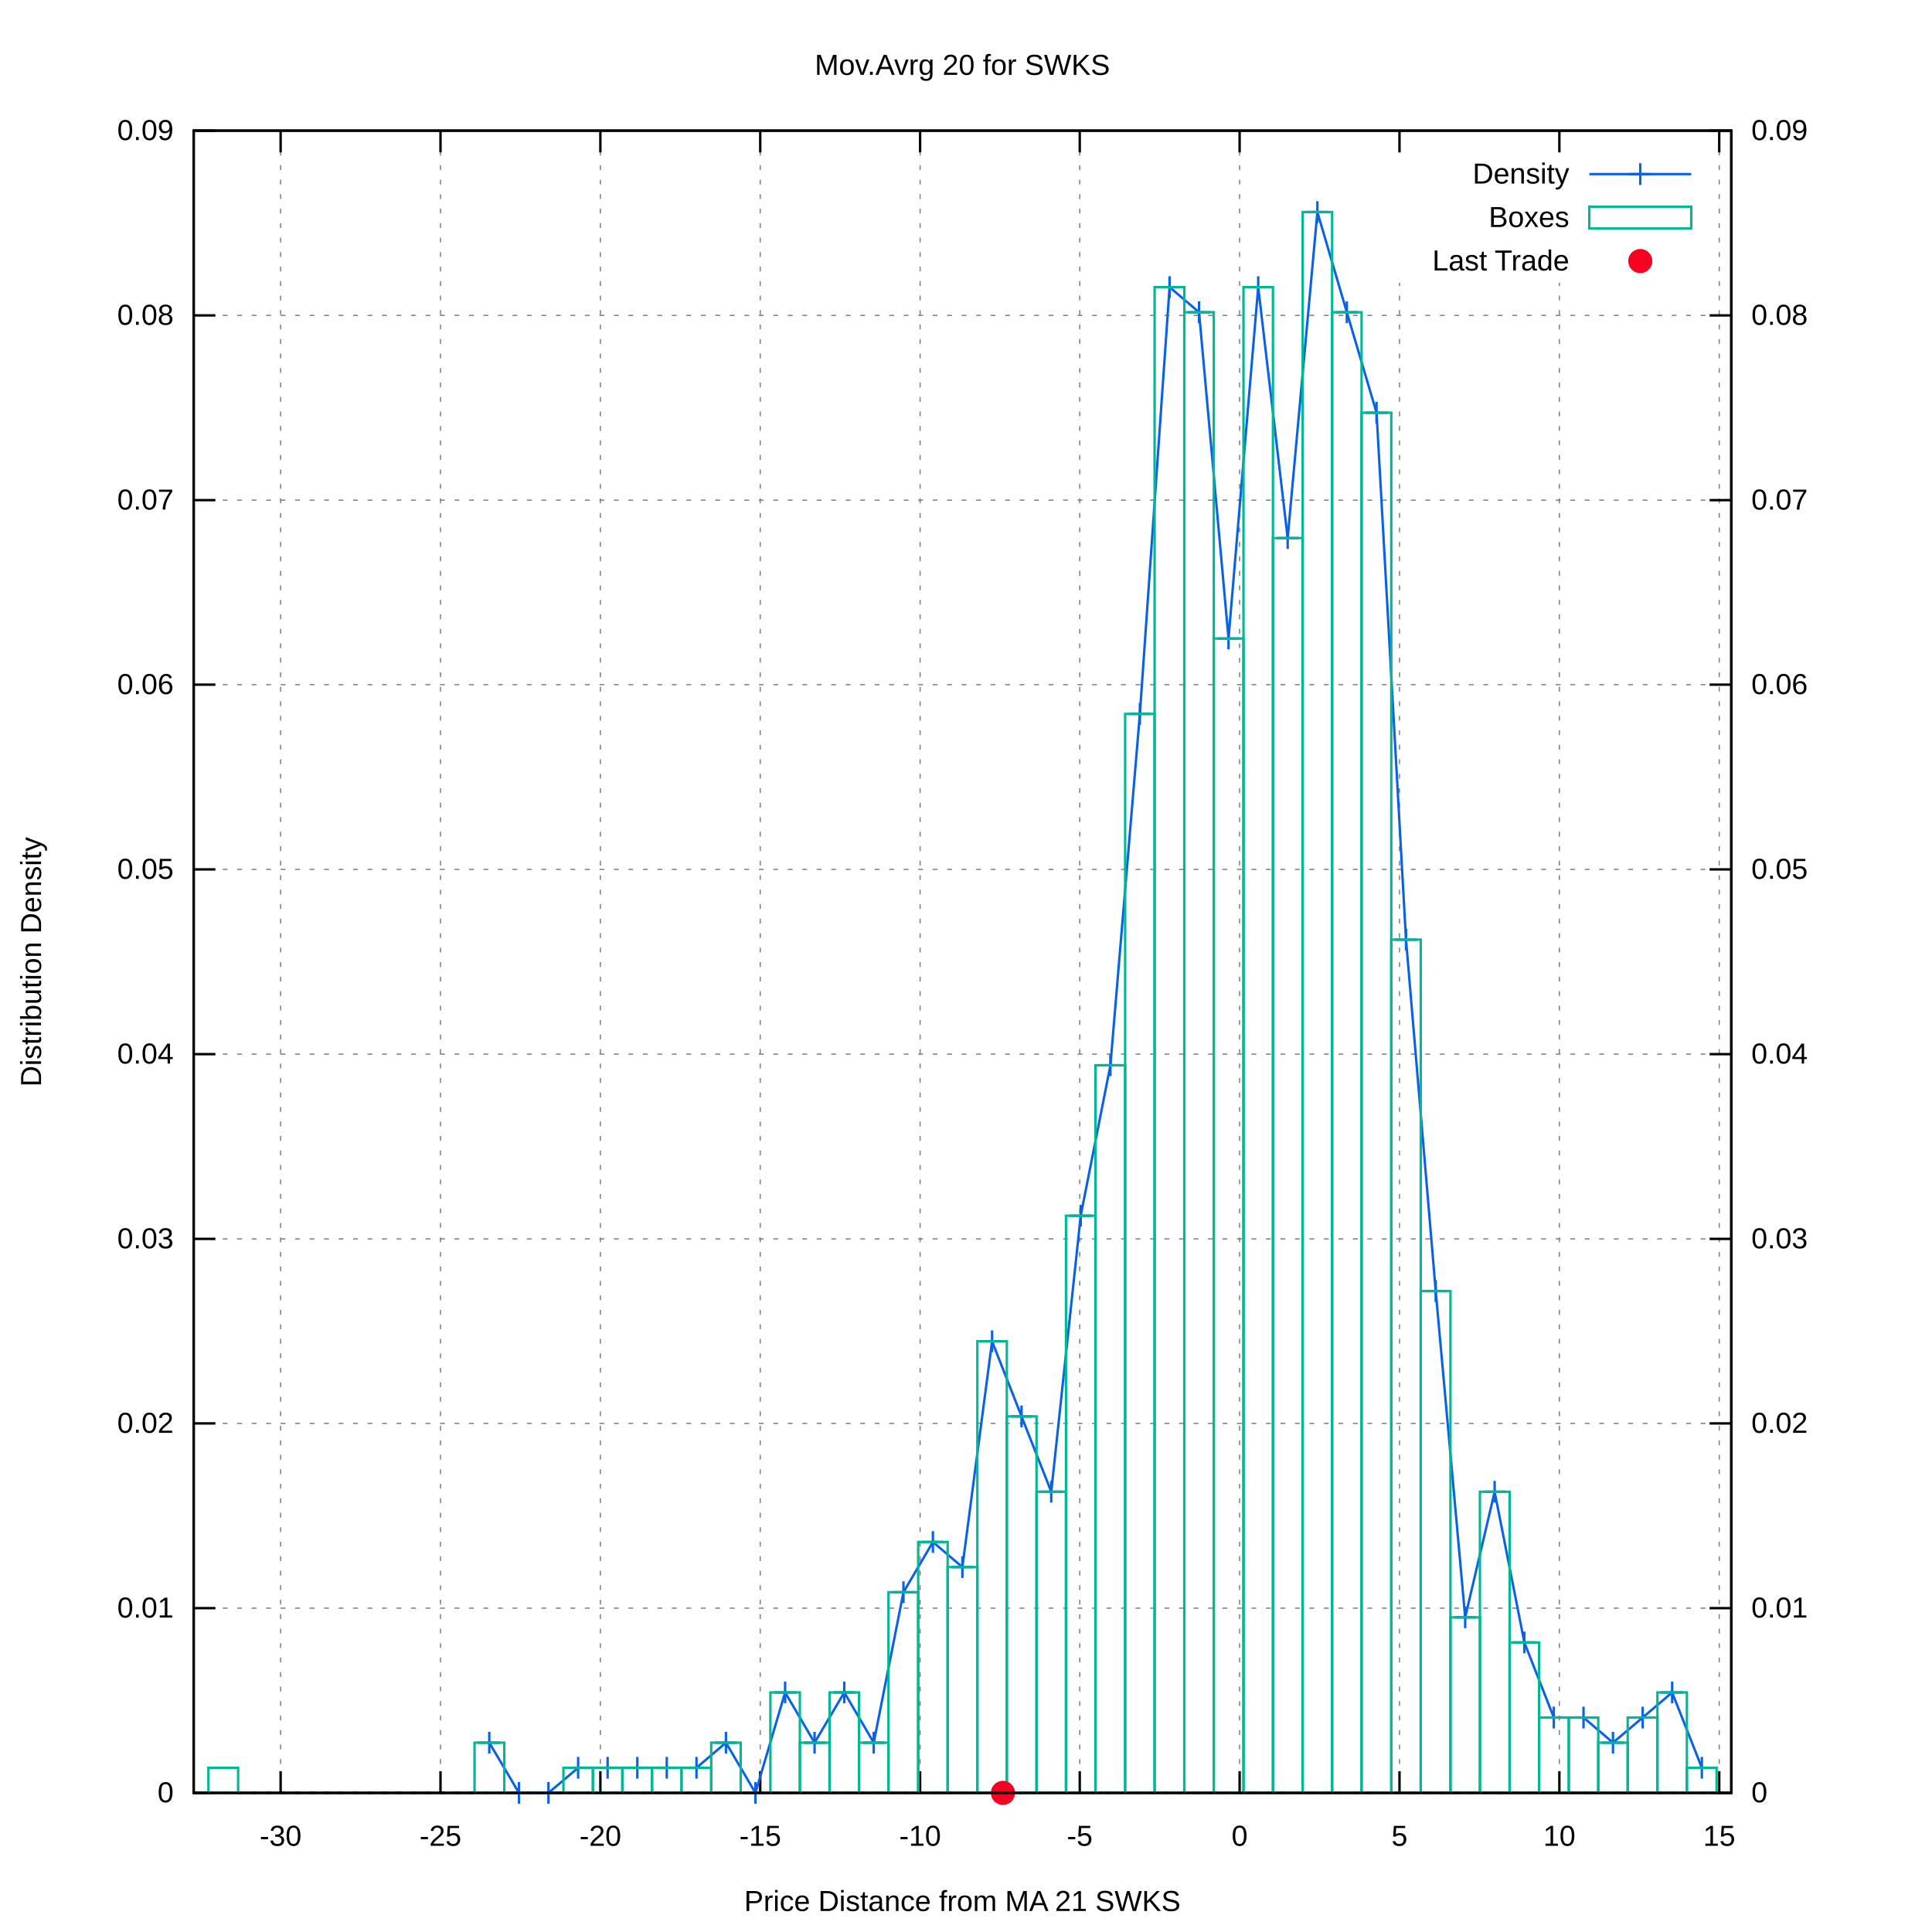
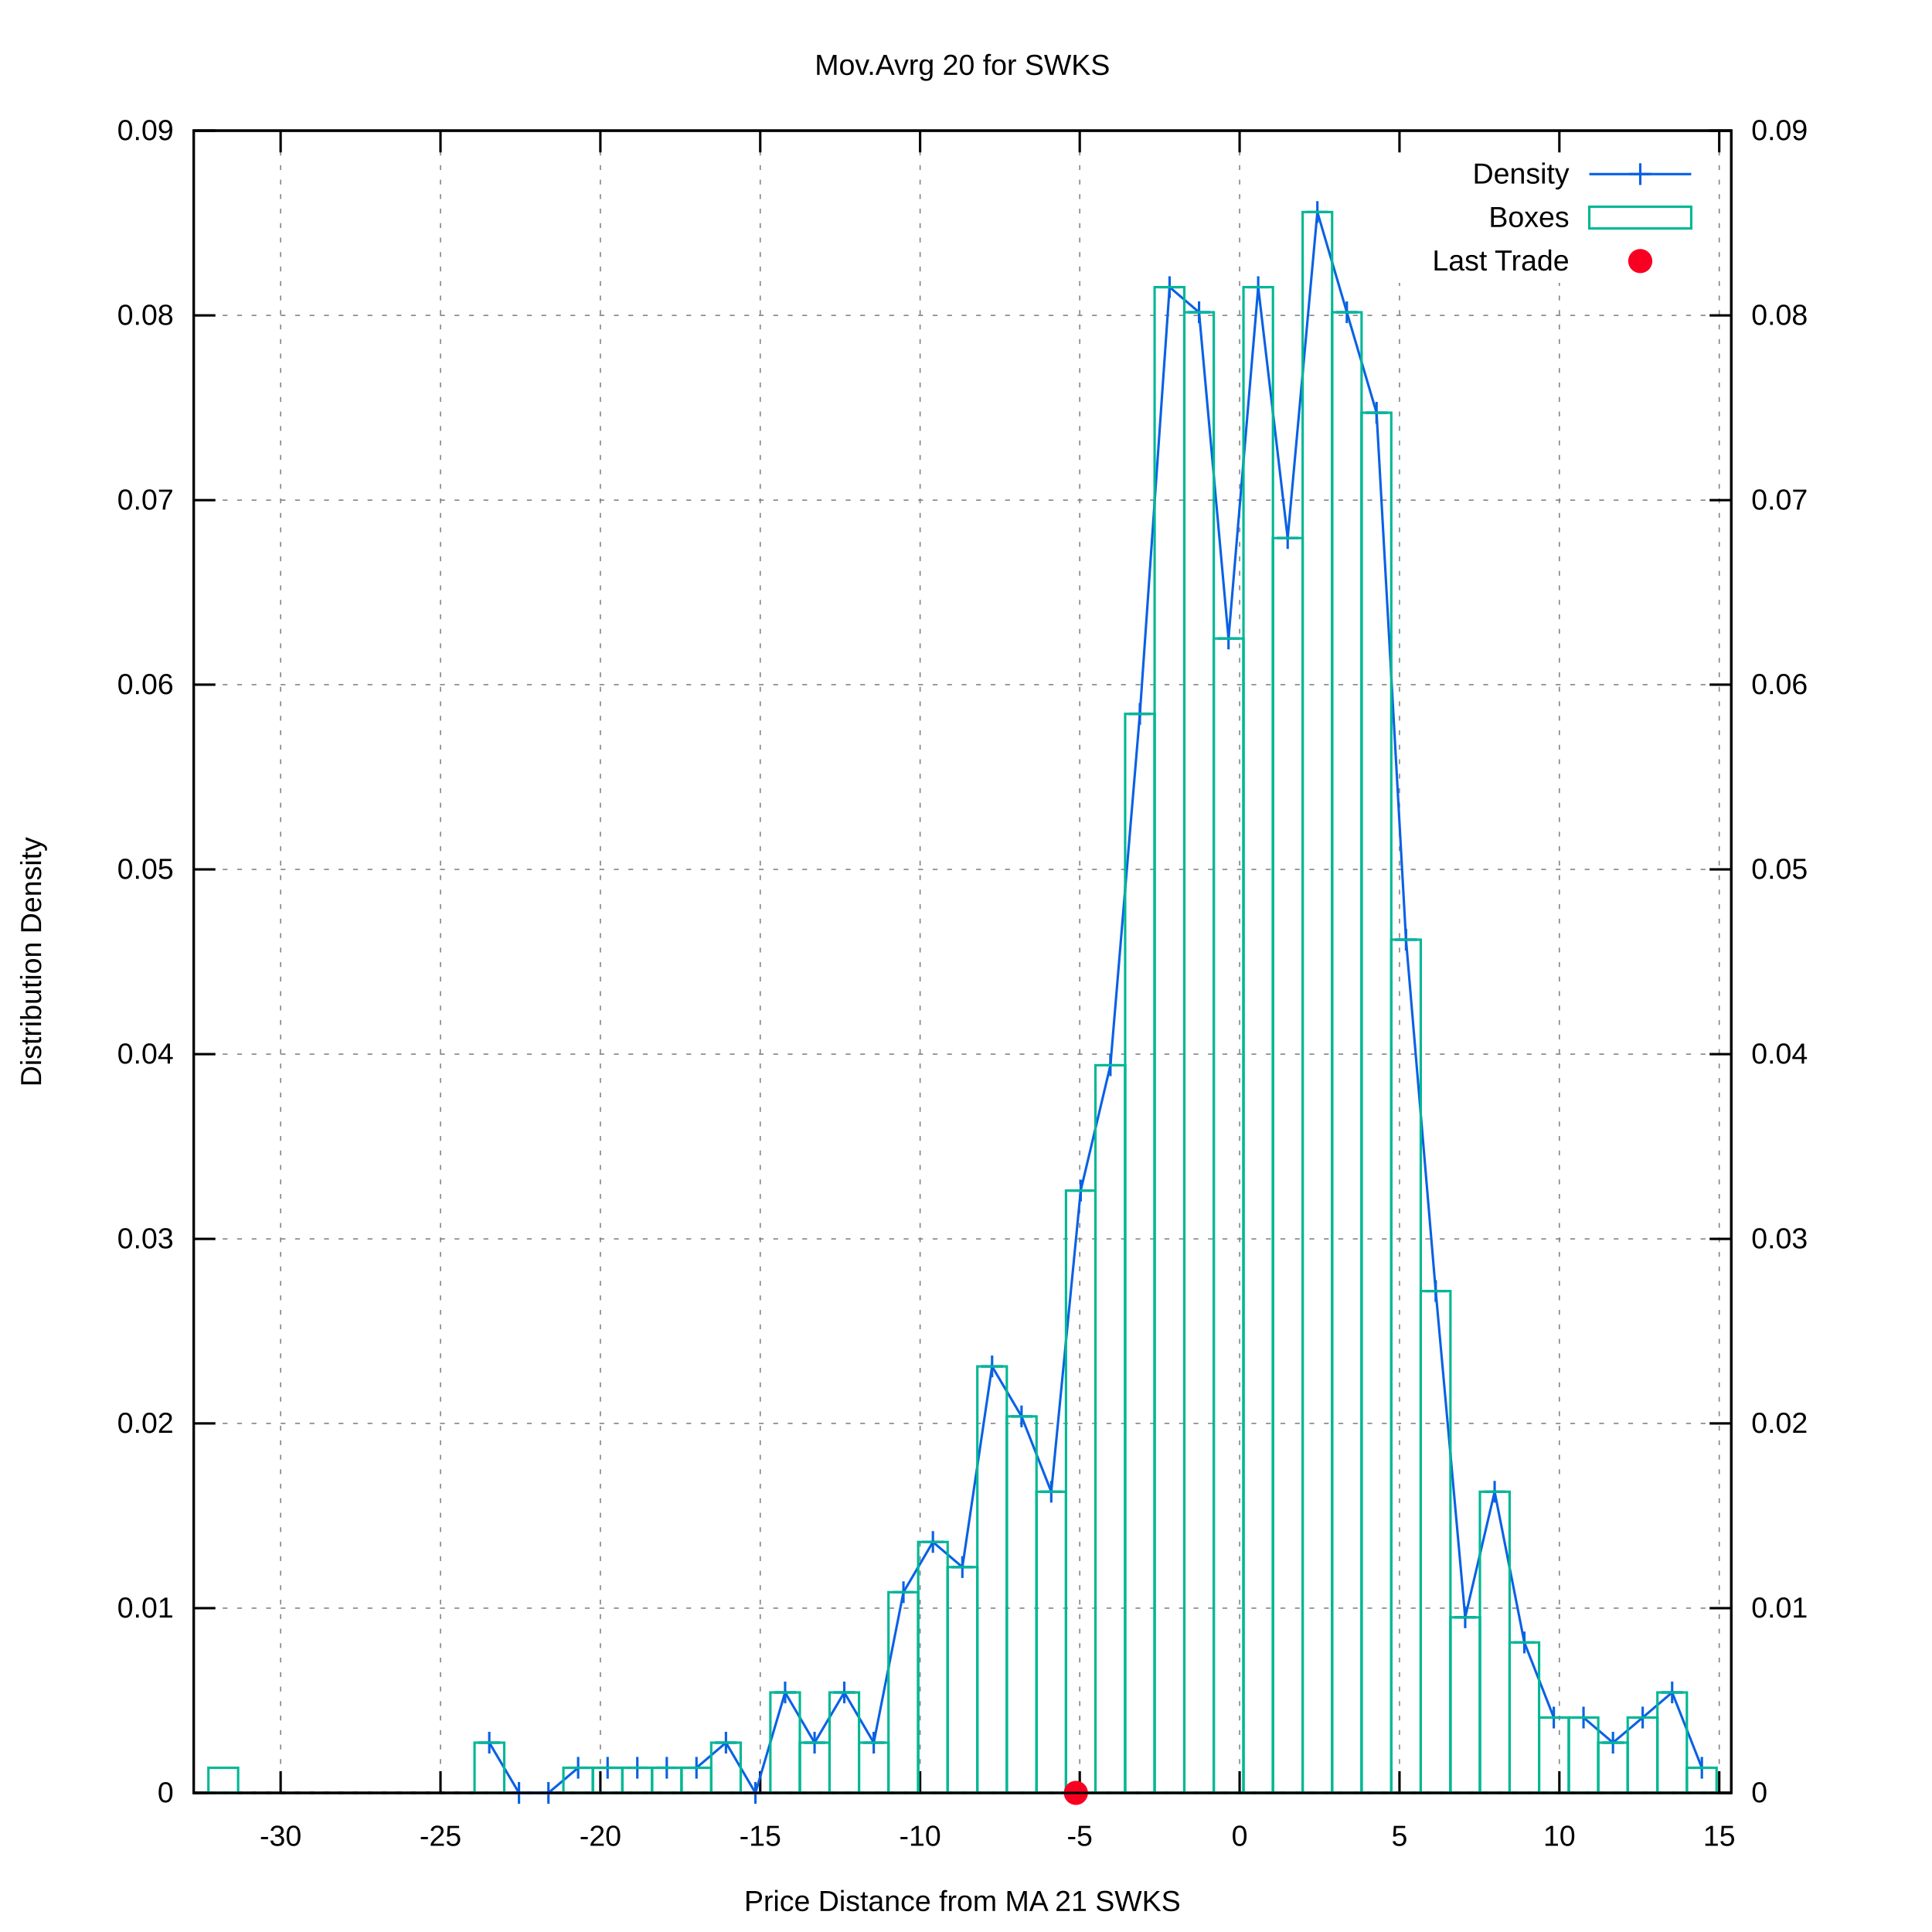
<svg xmlns="http://www.w3.org/2000/svg" xmlns:xlink="http://www.w3.org/1999/xlink" viewBox="0 0 800 800">
  <g id="gnuplot_canvas">
    <rect x="0" y="0" width="800" height="800" fill="#ffffff" />
    <defs>
      <circle id="gpDot" r="0.5" stroke-width="0.5" />
      <path id="gpPt0" stroke-width="0.222" stroke="currentColor" d="M-1,0 h2 M0,-1 v2" />
      <path id="gpPt1" stroke-width="0.222" stroke="currentColor" d="M-1,-1 L1,1 M1,-1 L-1,1" />
      <path id="gpPt2" stroke-width="0.222" stroke="currentColor" d="M-1,0 L1,0 M0,-1 L0,1 M-1,-1 L1,1 M-1,1 L1,-1" />
      <rect id="gpPt3" stroke-width="0.222" stroke="currentColor" x="-1" y="-1" width="2" height="2" />
      <rect id="gpPt4" stroke-width="0.222" stroke="currentColor" fill="currentColor" x="-1" y="-1" width="2" height="2" />
      <circle id="gpPt5" stroke-width="0.222" stroke="currentColor" cx="0" cy="0" r="1" />
      <use xlink:href="#gpPt5" id="gpPt6" fill="currentColor" stroke="none" />
      <path id="gpPt7" stroke-width="0.222" stroke="currentColor" d="M0,-1.33 L-1.33,0.67 L1.33,0.67 z" />
      <use xlink:href="#gpPt7" id="gpPt8" fill="currentColor" stroke="none" />
      <use xlink:href="#gpPt7" id="gpPt9" stroke="currentColor" transform="rotate(180)" />
      <use xlink:href="#gpPt9" id="gpPt10" fill="currentColor" stroke="none" />
      <use xlink:href="#gpPt3" id="gpPt11" stroke="currentColor" transform="rotate(45)" />
      <use xlink:href="#gpPt11" id="gpPt12" fill="currentColor" stroke="none" />
      <path id="gpPt13" stroke-width="0.222" stroke="currentColor" d="M0,1.330 L1.265,0.411 L0.782,-1.067 L-0.782,-1.076 L-1.265,0.411 z" />
      <use xlink:href="#gpPt13" id="gpPt14" fill="currentColor" stroke="none" />
      <filter id="textbox" filterUnits="objectBoundingBox" x="0" y="0" height="1" width="1">
        <feFlood flood-color="#FFFFFF" flood-opacity="1" result="bgnd" />
        <feComposite in="SourceGraphic" in2="bgnd" operator="atop" />
      </filter>
      <filter id="greybox" filterUnits="objectBoundingBox" x="0" y="0" height="1" width="1">
        <feFlood flood-color="lightgrey" flood-opacity="1" result="grey" />
        <feComposite in="SourceGraphic" in2="grey" operator="atop" />
      </filter>
    </defs>
    <g fill="none" color="#FFFFFF" stroke="black" stroke-width="1.00" stroke-linecap="butt" stroke-linejoin="miter">
</g>
    <g fill="none" color="black" stroke="currentColor" stroke-width="1.00" stroke-linecap="butt" stroke-linejoin="miter">
</g>
    <g fill="none" color="black" stroke="black" stroke-width="0.50" stroke-linecap="butt" stroke-linejoin="miter">
</g>
    <g fill="none" color="gray" stroke="currentColor" stroke-width="0.50" stroke-linecap="butt" stroke-linejoin="miter">
      <path stroke="gray" stroke-dasharray="2,4" class="gridline" d="M80.2,742.4 L716.9,742.4  " />
    </g>
    <g fill="none" color="gray" stroke="gray" stroke-width="1.00" stroke-linecap="butt" stroke-linejoin="miter">
</g>
    <g fill="none" color="black" stroke="currentColor" stroke-width="1.00" stroke-linecap="butt" stroke-linejoin="miter">
      <path stroke="black" d="M80.2,742.4 L89.2,742.4  " />
      <g transform="translate(71.9,746.3)" stroke="none" fill="black" font-family="arial" font-size="12.00" text-anchor="end">
        <text>
          <tspan font-family="arial"> 0</tspan>
        </text>
      </g>
    </g>
    <g fill="none" color="black" stroke="currentColor" stroke-width="1.00" stroke-linecap="butt" stroke-linejoin="miter">
</g>
    <g fill="none" color="black" stroke="black" stroke-width="0.50" stroke-linecap="butt" stroke-linejoin="miter">
</g>
    <g fill="none" color="gray" stroke="currentColor" stroke-width="0.50" stroke-linecap="butt" stroke-linejoin="miter">
      <path stroke="gray" stroke-dasharray="2,4" class="gridline" d="M80.2,665.9 L716.9,665.9  " />
    </g>
    <g fill="none" color="gray" stroke="gray" stroke-width="1.00" stroke-linecap="butt" stroke-linejoin="miter">
</g>
    <g fill="none" color="black" stroke="currentColor" stroke-width="1.00" stroke-linecap="butt" stroke-linejoin="miter">
      <path stroke="black" d="M80.2,665.9 L89.2,665.9  " />
      <g transform="translate(71.9,669.8)" stroke="none" fill="black" font-family="arial" font-size="12.00" text-anchor="end">
        <text>
          <tspan font-family="arial"> 0.01</tspan>
        </text>
      </g>
    </g>
    <g fill="none" color="black" stroke="currentColor" stroke-width="1.00" stroke-linecap="butt" stroke-linejoin="miter">
</g>
    <g fill="none" color="black" stroke="black" stroke-width="0.50" stroke-linecap="butt" stroke-linejoin="miter">
</g>
    <g fill="none" color="gray" stroke="currentColor" stroke-width="0.50" stroke-linecap="butt" stroke-linejoin="miter">
      <path stroke="gray" stroke-dasharray="2,4" class="gridline" d="M80.2,589.4 L716.9,589.4  " />
    </g>
    <g fill="none" color="gray" stroke="gray" stroke-width="1.00" stroke-linecap="butt" stroke-linejoin="miter">
</g>
    <g fill="none" color="black" stroke="currentColor" stroke-width="1.00" stroke-linecap="butt" stroke-linejoin="miter">
      <path stroke="black" d="M80.2,589.4 L89.2,589.4  " />
      <g transform="translate(71.9,593.3)" stroke="none" fill="black" font-family="arial" font-size="12.00" text-anchor="end">
        <text>
          <tspan font-family="arial"> 0.02</tspan>
        </text>
      </g>
    </g>
    <g fill="none" color="black" stroke="currentColor" stroke-width="1.00" stroke-linecap="butt" stroke-linejoin="miter">
</g>
    <g fill="none" color="black" stroke="black" stroke-width="0.50" stroke-linecap="butt" stroke-linejoin="miter">
</g>
    <g fill="none" color="gray" stroke="currentColor" stroke-width="0.50" stroke-linecap="butt" stroke-linejoin="miter">
      <path stroke="gray" stroke-dasharray="2,4" class="gridline" d="M80.2,513.0 L716.9,513.0  " />
    </g>
    <g fill="none" color="gray" stroke="gray" stroke-width="1.00" stroke-linecap="butt" stroke-linejoin="miter">
</g>
    <g fill="none" color="black" stroke="currentColor" stroke-width="1.00" stroke-linecap="butt" stroke-linejoin="miter">
      <path stroke="black" d="M80.2,513.0 L89.2,513.0  " />
      <g transform="translate(71.9,516.9)" stroke="none" fill="black" font-family="arial" font-size="12.00" text-anchor="end">
        <text>
          <tspan font-family="arial"> 0.03</tspan>
        </text>
      </g>
    </g>
    <g fill="none" color="black" stroke="currentColor" stroke-width="1.00" stroke-linecap="butt" stroke-linejoin="miter">
</g>
    <g fill="none" color="black" stroke="black" stroke-width="0.50" stroke-linecap="butt" stroke-linejoin="miter">
</g>
    <g fill="none" color="gray" stroke="currentColor" stroke-width="0.50" stroke-linecap="butt" stroke-linejoin="miter">
      <path stroke="gray" stroke-dasharray="2,4" class="gridline" d="M80.2,436.5 L716.9,436.5  " />
    </g>
    <g fill="none" color="gray" stroke="gray" stroke-width="1.00" stroke-linecap="butt" stroke-linejoin="miter">
</g>
    <g fill="none" color="black" stroke="currentColor" stroke-width="1.00" stroke-linecap="butt" stroke-linejoin="miter">
      <path stroke="black" d="M80.2,436.5 L89.2,436.5  " />
      <g transform="translate(71.9,440.4)" stroke="none" fill="black" font-family="arial" font-size="12.00" text-anchor="end">
        <text>
          <tspan font-family="arial"> 0.04</tspan>
        </text>
      </g>
    </g>
    <g fill="none" color="black" stroke="currentColor" stroke-width="1.00" stroke-linecap="butt" stroke-linejoin="miter">
</g>
    <g fill="none" color="black" stroke="black" stroke-width="0.50" stroke-linecap="butt" stroke-linejoin="miter">
</g>
    <g fill="none" color="gray" stroke="currentColor" stroke-width="0.50" stroke-linecap="butt" stroke-linejoin="miter">
      <path stroke="gray" stroke-dasharray="2,4" class="gridline" d="M80.2,360.0 L716.9,360.0  " />
    </g>
    <g fill="none" color="gray" stroke="gray" stroke-width="1.00" stroke-linecap="butt" stroke-linejoin="miter">
</g>
    <g fill="none" color="black" stroke="currentColor" stroke-width="1.00" stroke-linecap="butt" stroke-linejoin="miter">
      <path stroke="black" d="M80.2,360.0 L89.2,360.0  " />
      <g transform="translate(71.9,363.9)" stroke="none" fill="black" font-family="arial" font-size="12.00" text-anchor="end">
        <text>
          <tspan font-family="arial"> 0.05</tspan>
        </text>
      </g>
    </g>
    <g fill="none" color="black" stroke="currentColor" stroke-width="1.00" stroke-linecap="butt" stroke-linejoin="miter">
</g>
    <g fill="none" color="black" stroke="black" stroke-width="0.50" stroke-linecap="butt" stroke-linejoin="miter">
</g>
    <g fill="none" color="gray" stroke="currentColor" stroke-width="0.50" stroke-linecap="butt" stroke-linejoin="miter">
      <path stroke="gray" stroke-dasharray="2,4" class="gridline" d="M80.2,283.5 L716.9,283.5  " />
    </g>
    <g fill="none" color="gray" stroke="gray" stroke-width="1.00" stroke-linecap="butt" stroke-linejoin="miter">
</g>
    <g fill="none" color="black" stroke="currentColor" stroke-width="1.00" stroke-linecap="butt" stroke-linejoin="miter">
      <path stroke="black" d="M80.2,283.5 L89.2,283.5  " />
      <g transform="translate(71.9,287.4)" stroke="none" fill="black" font-family="arial" font-size="12.00" text-anchor="end">
        <text>
          <tspan font-family="arial"> 0.06</tspan>
        </text>
      </g>
    </g>
    <g fill="none" color="black" stroke="currentColor" stroke-width="1.00" stroke-linecap="butt" stroke-linejoin="miter">
</g>
    <g fill="none" color="black" stroke="black" stroke-width="0.50" stroke-linecap="butt" stroke-linejoin="miter">
</g>
    <g fill="none" color="gray" stroke="currentColor" stroke-width="0.50" stroke-linecap="butt" stroke-linejoin="miter">
      <path stroke="gray" stroke-dasharray="2,4" class="gridline" d="M80.2,207.1 L716.9,207.1  " />
    </g>
    <g fill="none" color="gray" stroke="gray" stroke-width="1.00" stroke-linecap="butt" stroke-linejoin="miter">
</g>
    <g fill="none" color="black" stroke="currentColor" stroke-width="1.00" stroke-linecap="butt" stroke-linejoin="miter">
      <path stroke="black" d="M80.2,207.1 L89.2,207.1  " />
      <g transform="translate(71.9,211.0)" stroke="none" fill="black" font-family="arial" font-size="12.00" text-anchor="end">
        <text>
          <tspan font-family="arial"> 0.07</tspan>
        </text>
      </g>
    </g>
    <g fill="none" color="black" stroke="currentColor" stroke-width="1.00" stroke-linecap="butt" stroke-linejoin="miter">
</g>
    <g fill="none" color="black" stroke="black" stroke-width="0.50" stroke-linecap="butt" stroke-linejoin="miter">
</g>
    <g fill="none" color="gray" stroke="currentColor" stroke-width="0.50" stroke-linecap="butt" stroke-linejoin="miter">
      <path stroke="gray" stroke-dasharray="2,4" class="gridline" d="M80.2,130.6 L716.9,130.6  " />
    </g>
    <g fill="none" color="gray" stroke="gray" stroke-width="1.00" stroke-linecap="butt" stroke-linejoin="miter">
</g>
    <g fill="none" color="black" stroke="currentColor" stroke-width="1.00" stroke-linecap="butt" stroke-linejoin="miter">
      <path stroke="black" d="M80.2,130.6 L89.2,130.6  " />
      <g transform="translate(71.9,134.5)" stroke="none" fill="black" font-family="arial" font-size="12.00" text-anchor="end">
        <text>
          <tspan font-family="arial"> 0.08</tspan>
        </text>
      </g>
    </g>
    <g fill="none" color="black" stroke="currentColor" stroke-width="1.00" stroke-linecap="butt" stroke-linejoin="miter">
</g>
    <g fill="none" color="black" stroke="black" stroke-width="0.50" stroke-linecap="butt" stroke-linejoin="miter">
</g>
    <g fill="none" color="gray" stroke="currentColor" stroke-width="0.50" stroke-linecap="butt" stroke-linejoin="miter">
      <path stroke="gray" stroke-dasharray="2,4" class="gridline" d="M80.2,54.1 L716.9,54.1  " />
    </g>
    <g fill="none" color="gray" stroke="gray" stroke-width="1.00" stroke-linecap="butt" stroke-linejoin="miter">
</g>
    <g fill="none" color="black" stroke="currentColor" stroke-width="1.00" stroke-linecap="butt" stroke-linejoin="miter">
      <path stroke="black" d="M80.2,54.1 L89.2,54.1  " />
      <g transform="translate(71.9,58.0)" stroke="none" fill="black" font-family="arial" font-size="12.00" text-anchor="end">
        <text>
          <tspan font-family="arial"> 0.09</tspan>
        </text>
      </g>
    </g>
    <g fill="none" color="black" stroke="currentColor" stroke-width="1.00" stroke-linecap="butt" stroke-linejoin="miter">
</g>
    <g fill="none" color="black" stroke="black" stroke-width="0.50" stroke-linecap="butt" stroke-linejoin="miter">
</g>
    <g fill="none" color="gray" stroke="currentColor" stroke-width="0.50" stroke-linecap="butt" stroke-linejoin="miter">
      <path stroke="gray" stroke-dasharray="2,4" class="gridline" d="M116.2,742.4 L116.2,54.1  " />
    </g>
    <g fill="none" color="gray" stroke="gray" stroke-width="1.00" stroke-linecap="butt" stroke-linejoin="miter">
</g>
    <g fill="none" color="black" stroke="currentColor" stroke-width="1.00" stroke-linecap="butt" stroke-linejoin="miter">
      <path stroke="black" d="M116.2,742.4 L116.2,733.4 M116.2,54.1 L116.2,63.1  " />
      <g transform="translate(116.2,764.3)" stroke="none" fill="black" font-family="arial" font-size="12.00" text-anchor="middle">
        <text>
          <tspan font-family="arial">-30</tspan>
        </text>
      </g>
    </g>
    <g fill="none" color="black" stroke="currentColor" stroke-width="1.00" stroke-linecap="butt" stroke-linejoin="miter">
</g>
    <g fill="none" color="black" stroke="black" stroke-width="0.50" stroke-linecap="butt" stroke-linejoin="miter">
</g>
    <g fill="none" color="gray" stroke="currentColor" stroke-width="0.50" stroke-linecap="butt" stroke-linejoin="miter">
      <path stroke="gray" stroke-dasharray="2,4" class="gridline" d="M182.4,742.4 L182.4,54.1  " />
    </g>
    <g fill="none" color="gray" stroke="gray" stroke-width="1.00" stroke-linecap="butt" stroke-linejoin="miter">
</g>
    <g fill="none" color="black" stroke="currentColor" stroke-width="1.00" stroke-linecap="butt" stroke-linejoin="miter">
      <path stroke="black" d="M182.4,742.4 L182.4,733.4 M182.4,54.1 L182.4,63.1  " />
      <g transform="translate(182.4,764.3)" stroke="none" fill="black" font-family="arial" font-size="12.00" text-anchor="middle">
        <text>
          <tspan font-family="arial">-25</tspan>
        </text>
      </g>
    </g>
    <g fill="none" color="black" stroke="currentColor" stroke-width="1.00" stroke-linecap="butt" stroke-linejoin="miter">
</g>
    <g fill="none" color="black" stroke="black" stroke-width="0.50" stroke-linecap="butt" stroke-linejoin="miter">
</g>
    <g fill="none" color="gray" stroke="currentColor" stroke-width="0.50" stroke-linecap="butt" stroke-linejoin="miter">
      <path stroke="gray" stroke-dasharray="2,4" class="gridline" d="M248.6,742.4 L248.6,54.1  " />
    </g>
    <g fill="none" color="gray" stroke="gray" stroke-width="1.00" stroke-linecap="butt" stroke-linejoin="miter">
</g>
    <g fill="none" color="black" stroke="currentColor" stroke-width="1.00" stroke-linecap="butt" stroke-linejoin="miter">
      <path stroke="black" d="M248.6,742.4 L248.6,733.4 M248.6,54.1 L248.6,63.1  " />
      <g transform="translate(248.6,764.3)" stroke="none" fill="black" font-family="arial" font-size="12.00" text-anchor="middle">
        <text>
          <tspan font-family="arial">-20</tspan>
        </text>
      </g>
    </g>
    <g fill="none" color="black" stroke="currentColor" stroke-width="1.00" stroke-linecap="butt" stroke-linejoin="miter">
</g>
    <g fill="none" color="black" stroke="black" stroke-width="0.50" stroke-linecap="butt" stroke-linejoin="miter">
</g>
    <g fill="none" color="gray" stroke="currentColor" stroke-width="0.50" stroke-linecap="butt" stroke-linejoin="miter">
      <path stroke="gray" stroke-dasharray="2,4" class="gridline" d="M314.8,742.4 L314.8,54.1  " />
    </g>
    <g fill="none" color="gray" stroke="gray" stroke-width="1.00" stroke-linecap="butt" stroke-linejoin="miter">
</g>
    <g fill="none" color="black" stroke="currentColor" stroke-width="1.00" stroke-linecap="butt" stroke-linejoin="miter">
      <path stroke="black" d="M314.8,742.4 L314.8,733.4 M314.8,54.1 L314.8,63.1  " />
      <g transform="translate(314.8,764.3)" stroke="none" fill="black" font-family="arial" font-size="12.00" text-anchor="middle">
        <text>
          <tspan font-family="arial">-15</tspan>
        </text>
      </g>
    </g>
    <g fill="none" color="black" stroke="currentColor" stroke-width="1.00" stroke-linecap="butt" stroke-linejoin="miter">
</g>
    <g fill="none" color="black" stroke="black" stroke-width="0.50" stroke-linecap="butt" stroke-linejoin="miter">
</g>
    <g fill="none" color="gray" stroke="currentColor" stroke-width="0.50" stroke-linecap="butt" stroke-linejoin="miter">
      <path stroke="gray" stroke-dasharray="2,4" class="gridline" d="M381.0,742.4 L381.0,54.1  " />
    </g>
    <g fill="none" color="gray" stroke="gray" stroke-width="1.00" stroke-linecap="butt" stroke-linejoin="miter">
</g>
    <g fill="none" color="black" stroke="currentColor" stroke-width="1.00" stroke-linecap="butt" stroke-linejoin="miter">
      <path stroke="black" d="M381.0,742.4 L381.0,733.4 M381.0,54.1 L381.0,63.1  " />
      <g transform="translate(381.0,764.3)" stroke="none" fill="black" font-family="arial" font-size="12.00" text-anchor="middle">
        <text>
          <tspan font-family="arial">-10</tspan>
        </text>
      </g>
    </g>
    <g fill="none" color="black" stroke="currentColor" stroke-width="1.00" stroke-linecap="butt" stroke-linejoin="miter">
</g>
    <g fill="none" color="black" stroke="black" stroke-width="0.50" stroke-linecap="butt" stroke-linejoin="miter">
</g>
    <g fill="none" color="gray" stroke="currentColor" stroke-width="0.50" stroke-linecap="butt" stroke-linejoin="miter">
      <path stroke="gray" stroke-dasharray="2,4" class="gridline" d="M447.1,742.4 L447.1,54.1  " />
    </g>
    <g fill="none" color="gray" stroke="gray" stroke-width="1.00" stroke-linecap="butt" stroke-linejoin="miter">
</g>
    <g fill="none" color="black" stroke="currentColor" stroke-width="1.00" stroke-linecap="butt" stroke-linejoin="miter">
      <path stroke="black" d="M447.1,742.4 L447.1,733.4 M447.1,54.1 L447.1,63.1  " />
      <g transform="translate(447.1,764.3)" stroke="none" fill="black" font-family="arial" font-size="12.00" text-anchor="middle">
        <text>
          <tspan font-family="arial">-5</tspan>
        </text>
      </g>
    </g>
    <g fill="none" color="black" stroke="currentColor" stroke-width="1.00" stroke-linecap="butt" stroke-linejoin="miter">
</g>
    <g fill="none" color="black" stroke="black" stroke-width="0.50" stroke-linecap="butt" stroke-linejoin="miter">
</g>
    <g fill="none" color="gray" stroke="currentColor" stroke-width="0.50" stroke-linecap="butt" stroke-linejoin="miter">
      <path stroke="gray" stroke-dasharray="2,4" class="gridline" d="M513.3,742.4 L513.3,54.1  " />
    </g>
    <g fill="none" color="gray" stroke="gray" stroke-width="1.00" stroke-linecap="butt" stroke-linejoin="miter">
</g>
    <g fill="none" color="black" stroke="currentColor" stroke-width="1.00" stroke-linecap="butt" stroke-linejoin="miter">
      <path stroke="black" d="M513.3,742.4 L513.3,733.4 M513.3,54.1 L513.3,63.1  " />
      <g transform="translate(513.3,764.3)" stroke="none" fill="black" font-family="arial" font-size="12.00" text-anchor="middle">
        <text>
          <tspan font-family="arial"> 0</tspan>
        </text>
      </g>
    </g>
    <g fill="none" color="black" stroke="currentColor" stroke-width="1.00" stroke-linecap="butt" stroke-linejoin="miter">
</g>
    <g fill="none" color="black" stroke="black" stroke-width="0.50" stroke-linecap="butt" stroke-linejoin="miter">
</g>
    <g fill="none" color="gray" stroke="currentColor" stroke-width="0.50" stroke-linecap="butt" stroke-linejoin="miter">
      <path stroke="gray" stroke-dasharray="2,4" class="gridline" d="M579.5,742.4 L579.5,117.1 M579.5,63.1 L579.5,54.1  " />
    </g>
    <g fill="none" color="gray" stroke="gray" stroke-width="1.00" stroke-linecap="butt" stroke-linejoin="miter">
</g>
    <g fill="none" color="black" stroke="currentColor" stroke-width="1.00" stroke-linecap="butt" stroke-linejoin="miter">
      <path stroke="black" d="M579.5,742.4 L579.5,733.4 M579.5,54.1 L579.5,63.1  " />
      <g transform="translate(579.5,764.3)" stroke="none" fill="black" font-family="arial" font-size="12.00" text-anchor="middle">
        <text>
          <tspan font-family="arial"> 5</tspan>
        </text>
      </g>
    </g>
    <g fill="none" color="black" stroke="currentColor" stroke-width="1.00" stroke-linecap="butt" stroke-linejoin="miter">
</g>
    <g fill="none" color="black" stroke="black" stroke-width="0.50" stroke-linecap="butt" stroke-linejoin="miter">
</g>
    <g fill="none" color="gray" stroke="currentColor" stroke-width="0.50" stroke-linecap="butt" stroke-linejoin="miter">
      <path stroke="gray" stroke-dasharray="2,4" class="gridline" d="M645.7,742.4 L645.7,117.1 M645.7,63.1 L645.7,54.1  " />
    </g>
    <g fill="none" color="gray" stroke="gray" stroke-width="1.00" stroke-linecap="butt" stroke-linejoin="miter">
</g>
    <g fill="none" color="black" stroke="currentColor" stroke-width="1.00" stroke-linecap="butt" stroke-linejoin="miter">
      <path stroke="black" d="M645.7,742.4 L645.7,733.4 M645.7,54.1 L645.7,63.1  " />
      <g transform="translate(645.7,764.3)" stroke="none" fill="black" font-family="arial" font-size="12.00" text-anchor="middle">
        <text>
          <tspan font-family="arial"> 10</tspan>
        </text>
      </g>
    </g>
    <g fill="none" color="black" stroke="currentColor" stroke-width="1.00" stroke-linecap="butt" stroke-linejoin="miter">
</g>
    <g fill="none" color="black" stroke="black" stroke-width="0.50" stroke-linecap="butt" stroke-linejoin="miter">
</g>
    <g fill="none" color="gray" stroke="currentColor" stroke-width="0.50" stroke-linecap="butt" stroke-linejoin="miter">
      <path stroke="gray" stroke-dasharray="2,4" class="gridline" d="M711.9,742.4 L711.9,54.1  " />
    </g>
    <g fill="none" color="gray" stroke="gray" stroke-width="1.00" stroke-linecap="butt" stroke-linejoin="miter">
</g>
    <g fill="none" color="black" stroke="currentColor" stroke-width="1.00" stroke-linecap="butt" stroke-linejoin="miter">
      <path stroke="black" d="M711.9,742.4 L711.9,733.4 M711.9,54.1 L711.9,63.1  " />
      <g transform="translate(711.9,764.3)" stroke="none" fill="black" font-family="arial" font-size="12.00" text-anchor="middle">
        <text>
          <tspan font-family="arial"> 15</tspan>
        </text>
      </g>
    </g>
    <g fill="none" color="black" stroke="currentColor" stroke-width="1.00" stroke-linecap="butt" stroke-linejoin="miter">
      <path stroke="black" d="M716.9,742.4 L707.9,742.4  " />
      <g transform="translate(725.2,746.3)" stroke="none" fill="black" font-family="arial" font-size="12.00" text-anchor="start">
        <text>
          <tspan font-family="arial"> 0</tspan>
        </text>
      </g>
    </g>
    <g fill="none" color="black" stroke="currentColor" stroke-width="1.00" stroke-linecap="butt" stroke-linejoin="miter">
      <path stroke="black" d="M716.9,665.9 L707.9,665.9  " />
      <g transform="translate(725.2,669.8)" stroke="none" fill="black" font-family="arial" font-size="12.00" text-anchor="start">
        <text>
          <tspan font-family="arial"> 0.01</tspan>
        </text>
      </g>
    </g>
    <g fill="none" color="black" stroke="currentColor" stroke-width="1.00" stroke-linecap="butt" stroke-linejoin="miter">
      <path stroke="black" d="M716.9,589.4 L707.9,589.4  " />
      <g transform="translate(725.2,593.3)" stroke="none" fill="black" font-family="arial" font-size="12.00" text-anchor="start">
        <text>
          <tspan font-family="arial"> 0.02</tspan>
        </text>
      </g>
    </g>
    <g fill="none" color="black" stroke="currentColor" stroke-width="1.00" stroke-linecap="butt" stroke-linejoin="miter">
      <path stroke="black" d="M716.9,513.0 L707.9,513.0  " />
      <g transform="translate(725.2,516.9)" stroke="none" fill="black" font-family="arial" font-size="12.00" text-anchor="start">
        <text>
          <tspan font-family="arial"> 0.03</tspan>
        </text>
      </g>
    </g>
    <g fill="none" color="black" stroke="currentColor" stroke-width="1.00" stroke-linecap="butt" stroke-linejoin="miter">
      <path stroke="black" d="M716.9,436.5 L707.9,436.5  " />
      <g transform="translate(725.2,440.4)" stroke="none" fill="black" font-family="arial" font-size="12.00" text-anchor="start">
        <text>
          <tspan font-family="arial"> 0.04</tspan>
        </text>
      </g>
    </g>
    <g fill="none" color="black" stroke="currentColor" stroke-width="1.00" stroke-linecap="butt" stroke-linejoin="miter">
      <path stroke="black" d="M716.9,360.0 L707.9,360.0  " />
      <g transform="translate(725.2,363.9)" stroke="none" fill="black" font-family="arial" font-size="12.00" text-anchor="start">
        <text>
          <tspan font-family="arial"> 0.05</tspan>
        </text>
      </g>
    </g>
    <g fill="none" color="black" stroke="currentColor" stroke-width="1.00" stroke-linecap="butt" stroke-linejoin="miter">
      <path stroke="black" d="M716.9,283.5 L707.9,283.5  " />
      <g transform="translate(725.2,287.4)" stroke="none" fill="black" font-family="arial" font-size="12.00" text-anchor="start">
        <text>
          <tspan font-family="arial"> 0.06</tspan>
        </text>
      </g>
    </g>
    <g fill="none" color="black" stroke="currentColor" stroke-width="1.00" stroke-linecap="butt" stroke-linejoin="miter">
      <path stroke="black" d="M716.9,207.1 L707.9,207.1  " />
      <g transform="translate(725.2,211.0)" stroke="none" fill="black" font-family="arial" font-size="12.00" text-anchor="start">
        <text>
          <tspan font-family="arial"> 0.07</tspan>
        </text>
      </g>
    </g>
    <g fill="none" color="black" stroke="currentColor" stroke-width="1.00" stroke-linecap="butt" stroke-linejoin="miter">
      <path stroke="black" d="M716.9,130.6 L707.9,130.6  " />
      <g transform="translate(725.2,134.5)" stroke="none" fill="black" font-family="arial" font-size="12.00" text-anchor="start">
        <text>
          <tspan font-family="arial"> 0.08</tspan>
        </text>
      </g>
    </g>
    <g fill="none" color="black" stroke="currentColor" stroke-width="1.00" stroke-linecap="butt" stroke-linejoin="miter">
      <path stroke="black" d="M716.9,54.1 L707.9,54.1  " />
      <g transform="translate(725.2,58.0)" stroke="none" fill="black" font-family="arial" font-size="12.00" text-anchor="start">
        <text>
          <tspan font-family="arial"> 0.09</tspan>
        </text>
      </g>
    </g>
    <g fill="none" color="black" stroke="currentColor" stroke-width="1.00" stroke-linecap="butt" stroke-linejoin="miter">
</g>
    <g fill="none" color="gray" stroke="currentColor" stroke-width="1.00" stroke-linecap="butt" stroke-linejoin="miter">
      <path stroke="black" stroke-dasharray="2,4" d="M80.2,742.4 L716.9,742.4  " />
    </g>
    <g fill="none" color="black" stroke="currentColor" stroke-width="1.00" stroke-linecap="butt" stroke-linejoin="miter">
      <path stroke="black" d="M80.2,54.1 L80.2,742.4 L716.9,742.4 L716.9,54.1 L80.2,54.1 Z  " />
    </g>
    <g fill="none" color="black" stroke="currentColor" stroke-width="1.00" stroke-linecap="butt" stroke-linejoin="miter">
      <g transform="translate(17.0,398.3) rotate(270)" stroke="none" fill="black" font-family="arial" font-size="12.00" text-anchor="middle">
        <text>
          <tspan font-family="arial">Distribution Density</tspan>
        </text>
      </g>
    </g>
    <g fill="none" color="black" stroke="currentColor" stroke-width="1.00" stroke-linecap="butt" stroke-linejoin="miter">
      <g transform="translate(398.5,791.3)" stroke="none" fill="black" font-family="arial" font-size="12.00" text-anchor="middle">
        <text>
          <tspan font-family="arial">Price Distance from MA 21 SWKS</tspan>
        </text>
      </g>
    </g>
    <g fill="none" color="black" stroke="currentColor" stroke-width="1.00" stroke-linecap="butt" stroke-linejoin="miter">
      <g transform="translate(398.5,31.0)" stroke="none" fill="black" font-family="arial" font-size="12.00" text-anchor="middle">
        <text>
          <tspan font-family="arial">Mov.Avrg 20 for SWKS </tspan>
        </text>
      </g>
    </g>
    <g id="gnuplot_plot_1">
      <g fill="none" color="black" stroke="currentColor" stroke-width="1.00" stroke-linecap="butt" stroke-linejoin="miter">
        <g transform="translate(649.8,76.0)" stroke="none" fill="black" font-family="arial" font-size="12.00" text-anchor="end">
          <text>
            <tspan font-family="arial">Density</tspan>
          </text>
        </g>
      </g>
      <g fill="none" color="black" stroke="currentColor" stroke-width="1.00" stroke-linecap="butt" stroke-linejoin="miter">
-         <path stroke="rgb(  9,  97, 228)" d="M658.1,72.1 L700.3,72.1 M202.6,721.6 L214.9,742.4 L227.1,742.4 L239.4,732.0 L251.6,732.0 L263.9,732.0   L276.1,732.0 L288.4,732.0 L300.6,721.6 L312.8,742.4 L325.1,700.8 L337.3,721.6 L349.6,700.8 L361.8,721.6   L374.1,659.3 L386.3,638.5 L398.5,648.9 L410.8,555.4 L423.0,586.5 L435.3,617.7 L447.5,503.4 L459.8,441.1   L472.0,295.6 L484.3,118.9 L496.5,129.3 L508.7,264.4 L521.0,118.9 L533.2,222.8 L545.5,87.8 L557.7,129.3   L570.0,170.9 L582.2,389.1 L594.5,534.6 L606.7,669.7 L618.9,617.7 L631.2,680.1 L643.4,711.2 L655.7,711.2   L667.9,721.6 L680.2,711.2 L692.4,700.8 L704.7,732.0  " />
+         <path stroke="rgb(  9,  97, 228)" d="M658.1,72.1 L700.3,72.1 M202.6,721.6 L214.9,742.4 L227.1,742.4 L239.4,732.0 L251.6,732.0 L263.9,732.0   L276.1,732.0 L288.4,732.0 L300.6,721.6 L312.8,742.4 L325.1,700.8 L337.3,721.6 L349.6,700.8 L361.8,721.6   L374.1,659.3 L386.3,638.5 L398.5,648.9 L410.8,565.8 L423.0,586.5 L435.3,617.7 L447.5,493.0 L459.8,441.1   L472.0,295.6 L484.3,118.9 L496.5,129.3 L508.7,264.4 L521.0,118.9 L533.2,222.8 L545.5,87.8 L557.7,129.3   L570.0,170.9 L582.2,389.1 L594.5,534.6 L606.7,669.7 L618.9,617.7 L631.2,680.1 L643.4,711.2 L655.7,711.2   L667.9,721.6 L680.2,711.2 L692.4,700.8 L704.7,732.0  " />
        <use xlink:href="#gpPt0" transform="translate(202.6,721.6) scale(4.50)" color="rgb(  9,  97, 228)" />
        <use xlink:href="#gpPt0" transform="translate(214.9,742.4) scale(4.50)" color="rgb(  9,  97, 228)" />
        <use xlink:href="#gpPt0" transform="translate(227.1,742.4) scale(4.50)" color="rgb(  9,  97, 228)" />
        <use xlink:href="#gpPt0" transform="translate(239.4,732.0) scale(4.50)" color="rgb(  9,  97, 228)" />
        <use xlink:href="#gpPt0" transform="translate(251.6,732.0) scale(4.50)" color="rgb(  9,  97, 228)" />
        <use xlink:href="#gpPt0" transform="translate(263.9,732.0) scale(4.50)" color="rgb(  9,  97, 228)" />
        <use xlink:href="#gpPt0" transform="translate(276.1,732.0) scale(4.50)" color="rgb(  9,  97, 228)" />
        <use xlink:href="#gpPt0" transform="translate(288.4,732.0) scale(4.50)" color="rgb(  9,  97, 228)" />
        <use xlink:href="#gpPt0" transform="translate(300.6,721.6) scale(4.50)" color="rgb(  9,  97, 228)" />
        <use xlink:href="#gpPt0" transform="translate(312.8,742.4) scale(4.50)" color="rgb(  9,  97, 228)" />
        <use xlink:href="#gpPt0" transform="translate(325.1,700.8) scale(4.50)" color="rgb(  9,  97, 228)" />
        <use xlink:href="#gpPt0" transform="translate(337.3,721.6) scale(4.50)" color="rgb(  9,  97, 228)" />
        <use xlink:href="#gpPt0" transform="translate(349.6,700.8) scale(4.50)" color="rgb(  9,  97, 228)" />
        <use xlink:href="#gpPt0" transform="translate(361.8,721.6) scale(4.50)" color="rgb(  9,  97, 228)" />
        <use xlink:href="#gpPt0" transform="translate(374.1,659.3) scale(4.50)" color="rgb(  9,  97, 228)" />
        <use xlink:href="#gpPt0" transform="translate(386.3,638.5) scale(4.50)" color="rgb(  9,  97, 228)" />
        <use xlink:href="#gpPt0" transform="translate(398.5,648.9) scale(4.50)" color="rgb(  9,  97, 228)" />
-         <use xlink:href="#gpPt0" transform="translate(410.8,555.4) scale(4.50)" color="rgb(  9,  97, 228)" />
+         <use xlink:href="#gpPt0" transform="translate(410.8,565.8) scale(4.50)" color="rgb(  9,  97, 228)" />
        <use xlink:href="#gpPt0" transform="translate(423.0,586.5) scale(4.50)" color="rgb(  9,  97, 228)" />
        <use xlink:href="#gpPt0" transform="translate(435.3,617.7) scale(4.50)" color="rgb(  9,  97, 228)" />
-         <use xlink:href="#gpPt0" transform="translate(447.5,503.4) scale(4.50)" color="rgb(  9,  97, 228)" />
+         <use xlink:href="#gpPt0" transform="translate(447.5,493.0) scale(4.50)" color="rgb(  9,  97, 228)" />
        <use xlink:href="#gpPt0" transform="translate(459.8,441.1) scale(4.50)" color="rgb(  9,  97, 228)" />
        <use xlink:href="#gpPt0" transform="translate(472.0,295.6) scale(4.50)" color="rgb(  9,  97, 228)" />
        <use xlink:href="#gpPt0" transform="translate(484.3,118.9) scale(4.50)" color="rgb(  9,  97, 228)" />
        <use xlink:href="#gpPt0" transform="translate(496.5,129.3) scale(4.50)" color="rgb(  9,  97, 228)" />
        <use xlink:href="#gpPt0" transform="translate(508.7,264.4) scale(4.50)" color="rgb(  9,  97, 228)" />
        <use xlink:href="#gpPt0" transform="translate(521.0,118.9) scale(4.50)" color="rgb(  9,  97, 228)" />
        <use xlink:href="#gpPt0" transform="translate(533.2,222.8) scale(4.50)" color="rgb(  9,  97, 228)" />
        <use xlink:href="#gpPt0" transform="translate(545.5,87.8) scale(4.50)" color="rgb(  9,  97, 228)" />
        <use xlink:href="#gpPt0" transform="translate(557.7,129.3) scale(4.50)" color="rgb(  9,  97, 228)" />
        <use xlink:href="#gpPt0" transform="translate(570.0,170.9) scale(4.50)" color="rgb(  9,  97, 228)" />
        <use xlink:href="#gpPt0" transform="translate(582.2,389.1) scale(4.50)" color="rgb(  9,  97, 228)" />
        <use xlink:href="#gpPt0" transform="translate(594.5,534.6) scale(4.50)" color="rgb(  9,  97, 228)" />
        <use xlink:href="#gpPt0" transform="translate(606.7,669.7) scale(4.50)" color="rgb(  9,  97, 228)" />
        <use xlink:href="#gpPt0" transform="translate(618.9,617.7) scale(4.50)" color="rgb(  9,  97, 228)" />
        <use xlink:href="#gpPt0" transform="translate(631.2,680.1) scale(4.50)" color="rgb(  9,  97, 228)" />
        <use xlink:href="#gpPt0" transform="translate(643.4,711.2) scale(4.50)" color="rgb(  9,  97, 228)" />
        <use xlink:href="#gpPt0" transform="translate(655.7,711.2) scale(4.50)" color="rgb(  9,  97, 228)" />
        <use xlink:href="#gpPt0" transform="translate(667.9,721.6) scale(4.50)" color="rgb(  9,  97, 228)" />
        <use xlink:href="#gpPt0" transform="translate(680.2,711.2) scale(4.50)" color="rgb(  9,  97, 228)" />
        <use xlink:href="#gpPt0" transform="translate(692.4,700.8) scale(4.50)" color="rgb(  9,  97, 228)" />
        <use xlink:href="#gpPt0" transform="translate(704.7,732.0) scale(4.50)" color="rgb(  9,  97, 228)" />
        <use xlink:href="#gpPt0" transform="translate(679.2,72.1) scale(4.50)" color="rgb(  9,  97, 228)" />
      </g>
    </g>
    <g id="gnuplot_plot_2">
      <g fill="none" color="black" stroke="currentColor" stroke-width="1.00" stroke-linecap="butt" stroke-linejoin="miter">
        <g transform="translate(649.8,94.0)" stroke="none" fill="black" font-family="arial" font-size="12.00" text-anchor="end">
          <text>
            <tspan font-family="arial">Boxes</tspan>
          </text>
        </g>
      </g>
      <g fill="none" color="black" stroke="currentColor" stroke-width="1.00" stroke-linecap="butt" stroke-linejoin="miter">
        <path stroke="rgb(  0, 184, 148)" d="M658.1,94.6 L700.3,94.6 L700.3,85.6 L658.1,85.6 L658.1,94.6 Z  " />
        <path stroke="rgb(  0, 184, 148)" d="M86.3,742.4 L86.3,732.0 L98.6,732.0 L98.6,742.4 L86.3,742.4 Z  " />
        <path stroke="rgb(  0, 184, 148)" d="M196.5,742.4 L196.5,721.6 L208.8,721.6 L208.8,742.4 L196.5,742.4 Z  " />
        <path stroke="rgb(  0, 184, 148)" d="M233.3,742.4 L233.3,732.0 L245.5,732.0 L245.5,742.4 L233.3,742.4 Z  " />
        <path stroke="rgb(  0, 184, 148)" d="M245.5,742.4 L245.5,732.0 L257.7,732.0 L257.7,742.4 L245.5,742.4 Z  " />
        <path stroke="rgb(  0, 184, 148)" d="M257.7,742.4 L257.7,732.0 L270.0,732.0 L270.0,742.4 L257.7,742.4 Z  " />
        <path stroke="rgb(  0, 184, 148)" d="M270.0,742.4 L270.0,732.0 L282.2,732.0 L282.2,742.4 L270.0,742.4 Z  " />
        <path stroke="rgb(  0, 184, 148)" d="M282.2,742.4 L282.2,732.0 L294.5,732.0 L294.5,742.4 L282.2,742.4 Z  " />
        <path stroke="rgb(  0, 184, 148)" d="M294.5,742.4 L294.5,721.6 L306.7,721.6 L306.7,742.4 L294.5,742.4 Z  " />
        <path stroke="rgb(  0, 184, 148)" d="M319.0,742.4 L319.0,700.8 L331.2,700.8 L331.2,742.4 L319.0,742.4 Z  " />
        <path stroke="rgb(  0, 184, 148)" d="M331.2,742.4 L331.2,721.6 L343.5,721.6 L343.5,742.4 L331.2,742.4 Z  " />
        <path stroke="rgb(  0, 184, 148)" d="M343.5,742.4 L343.5,700.8 L355.7,700.8 L355.7,742.4 L343.5,742.4 Z  " />
        <path stroke="rgb(  0, 184, 148)" d="M355.7,742.4 L355.7,721.6 L367.9,721.6 L367.9,742.4 L355.7,742.4 Z  " />
        <path stroke="rgb(  0, 184, 148)" d="M367.9,742.4 L367.9,659.3 L380.2,659.3 L380.2,742.4 L367.9,742.4 Z  " />
        <path stroke="rgb(  0, 184, 148)" d="M380.2,742.4 L380.2,638.5 L392.4,638.5 L392.4,742.4 L380.2,742.4 Z  " />
        <path stroke="rgb(  0, 184, 148)" d="M392.4,742.4 L392.4,648.9 L404.7,648.9 L404.7,742.4 L392.4,742.4 Z  " />
-         <path stroke="rgb(  0, 184, 148)" d="M404.7,742.4 L404.7,555.4 L416.9,555.4 L416.9,742.4 L404.7,742.4 Z  " />
+         <path stroke="rgb(  0, 184, 148)" d="M404.7,742.4 L404.7,565.8 L416.9,565.8 L416.9,742.4 L404.7,742.4 Z  " />
        <path stroke="rgb(  0, 184, 148)" d="M416.9,742.4 L416.9,586.5 L429.2,586.5 L429.2,742.4 L416.9,742.4 Z  " />
        <path stroke="rgb(  0, 184, 148)" d="M429.2,742.4 L429.2,617.7 L441.4,617.7 L441.4,742.4 L429.2,742.4 Z  " />
-         <path stroke="rgb(  0, 184, 148)" d="M441.4,742.4 L441.4,503.4 L453.6,503.4 L453.6,742.4 L441.4,742.4 Z  " />
+         <path stroke="rgb(  0, 184, 148)" d="M441.4,742.4 L441.4,493.0 L453.6,493.0 L453.6,742.4 L441.4,742.4 Z  " />
        <path stroke="rgb(  0, 184, 148)" d="M453.6,742.4 L453.6,441.1 L465.9,441.1 L465.9,742.4 L453.6,742.4 Z  " />
        <path stroke="rgb(  0, 184, 148)" d="M465.9,742.4 L465.9,295.6 L478.1,295.6 L478.1,742.4 L465.9,742.4 Z  " />
        <path stroke="rgb(  0, 184, 148)" d="M478.1,742.4 L478.1,118.9 L490.4,118.9 L490.4,742.4 L478.1,742.4 Z  " />
        <path stroke="rgb(  0, 184, 148)" d="M490.4,742.4 L490.4,129.3 L502.6,129.3 L502.6,742.4 L490.4,742.4 Z  " />
        <path stroke="rgb(  0, 184, 148)" d="M502.6,742.4 L502.6,264.4 L514.9,264.4 L514.9,742.4 L502.6,742.4 Z  " />
        <path stroke="rgb(  0, 184, 148)" d="M514.9,742.4 L514.9,118.9 L527.1,118.9 L527.1,742.4 L514.9,742.4 Z  " />
        <path stroke="rgb(  0, 184, 148)" d="M527.1,742.4 L527.1,222.8 L539.4,222.8 L539.4,742.4 L527.1,742.4 Z  " />
        <path stroke="rgb(  0, 184, 148)" d="M539.4,742.4 L539.4,87.8 L551.6,87.8 L551.6,742.4 L539.4,742.4 Z  " />
        <path stroke="rgb(  0, 184, 148)" d="M551.6,742.4 L551.6,129.3 L563.8,129.3 L563.8,742.4 L551.6,742.4 Z  " />
        <path stroke="rgb(  0, 184, 148)" d="M563.8,742.4 L563.8,170.9 L576.1,170.9 L576.1,742.4 L563.8,742.4 Z  " />
        <path stroke="rgb(  0, 184, 148)" d="M576.1,742.4 L576.1,389.1 L588.3,389.1 L588.3,742.4 L576.1,742.4 Z  " />
        <path stroke="rgb(  0, 184, 148)" d="M588.3,742.4 L588.3,534.6 L600.6,534.6 L600.6,742.4 L588.3,742.4 Z  " />
        <path stroke="rgb(  0, 184, 148)" d="M600.6,742.4 L600.6,669.7 L612.8,669.7 L612.8,742.4 L600.6,742.4 Z  " />
        <path stroke="rgb(  0, 184, 148)" d="M612.8,742.4 L612.8,617.7 L625.1,617.7 L625.1,742.4 L612.8,742.4 Z  " />
        <path stroke="rgb(  0, 184, 148)" d="M625.1,742.4 L625.1,680.1 L637.3,680.1 L637.3,742.4 L625.1,742.4 Z  " />
        <path stroke="rgb(  0, 184, 148)" d="M637.3,742.4 L637.3,711.2 L649.6,711.2 L649.6,742.4 L637.3,742.4 Z  " />
        <path stroke="rgb(  0, 184, 148)" d="M649.6,742.4 L649.6,711.2 L661.8,711.2 L661.8,742.4 L649.6,742.4 Z  " />
        <path stroke="rgb(  0, 184, 148)" d="M661.8,742.4 L661.8,721.6 L674.0,721.6 L674.0,742.4 L661.8,742.4 Z  " />
        <path stroke="rgb(  0, 184, 148)" d="M674.0,742.4 L674.0,711.2 L686.3,711.2 L686.3,742.4 L674.0,742.4 Z  " />
        <path stroke="rgb(  0, 184, 148)" d="M686.3,742.4 L686.3,700.8 L698.5,700.8 L698.5,742.4 L686.3,742.4 Z  " />
        <path stroke="rgb(  0, 184, 148)" d="M698.5,742.4 L698.5,732.0 L710.8,732.0 L710.8,742.4 L698.5,742.4 Z  " />
      </g>
    </g>
    <g id="gnuplot_plot_3">
      <g fill="none" color="black" stroke="currentColor" stroke-width="1.00" stroke-linecap="butt" stroke-linejoin="miter">
        <g transform="translate(649.8,112.0)" stroke="none" fill="black" font-family="arial" font-size="12.00" text-anchor="end">
          <text>
            <tspan font-family="arial">Last Trade</tspan>
          </text>
        </g>
      </g>
      <g fill="none" color="black" stroke="currentColor" stroke-width="1.00" stroke-linecap="butt" stroke-linejoin="miter">
-         <use xlink:href="#gpPt6" transform="translate(415.3,742.4) scale(4.50)" color="rgb(249,   0,  34)" />
+         <use xlink:href="#gpPt6" transform="translate(445.5,742.4) scale(4.50)" color="rgb(249,   0,  34)" />
        <use xlink:href="#gpPt6" transform="translate(679.2,108.1) scale(4.50)" color="rgb(249,   0,  34)" />
      </g>
    </g>
    <g fill="none" color="#FFFFFF" stroke="rgb(249,   0,  34)" stroke-width="2.00" stroke-linecap="butt" stroke-linejoin="miter">
</g>
    <g fill="none" color="black" stroke="currentColor" stroke-width="2.00" stroke-linecap="butt" stroke-linejoin="miter">
</g>
    <g fill="none" color="black" stroke="black" stroke-width="1.00" stroke-linecap="butt" stroke-linejoin="miter">
</g>
    <g fill="none" color="black" stroke="currentColor" stroke-width="1.00" stroke-linecap="butt" stroke-linejoin="miter">
      <path stroke="black" d="M80.2,54.1 L80.2,742.4 L716.9,742.4 L716.9,54.1 L80.2,54.1 Z  " />
    </g>
    <g fill="none" color="black" stroke="currentColor" stroke-width="1.00" stroke-linecap="butt" stroke-linejoin="miter">
</g>
  </g>
</svg>
